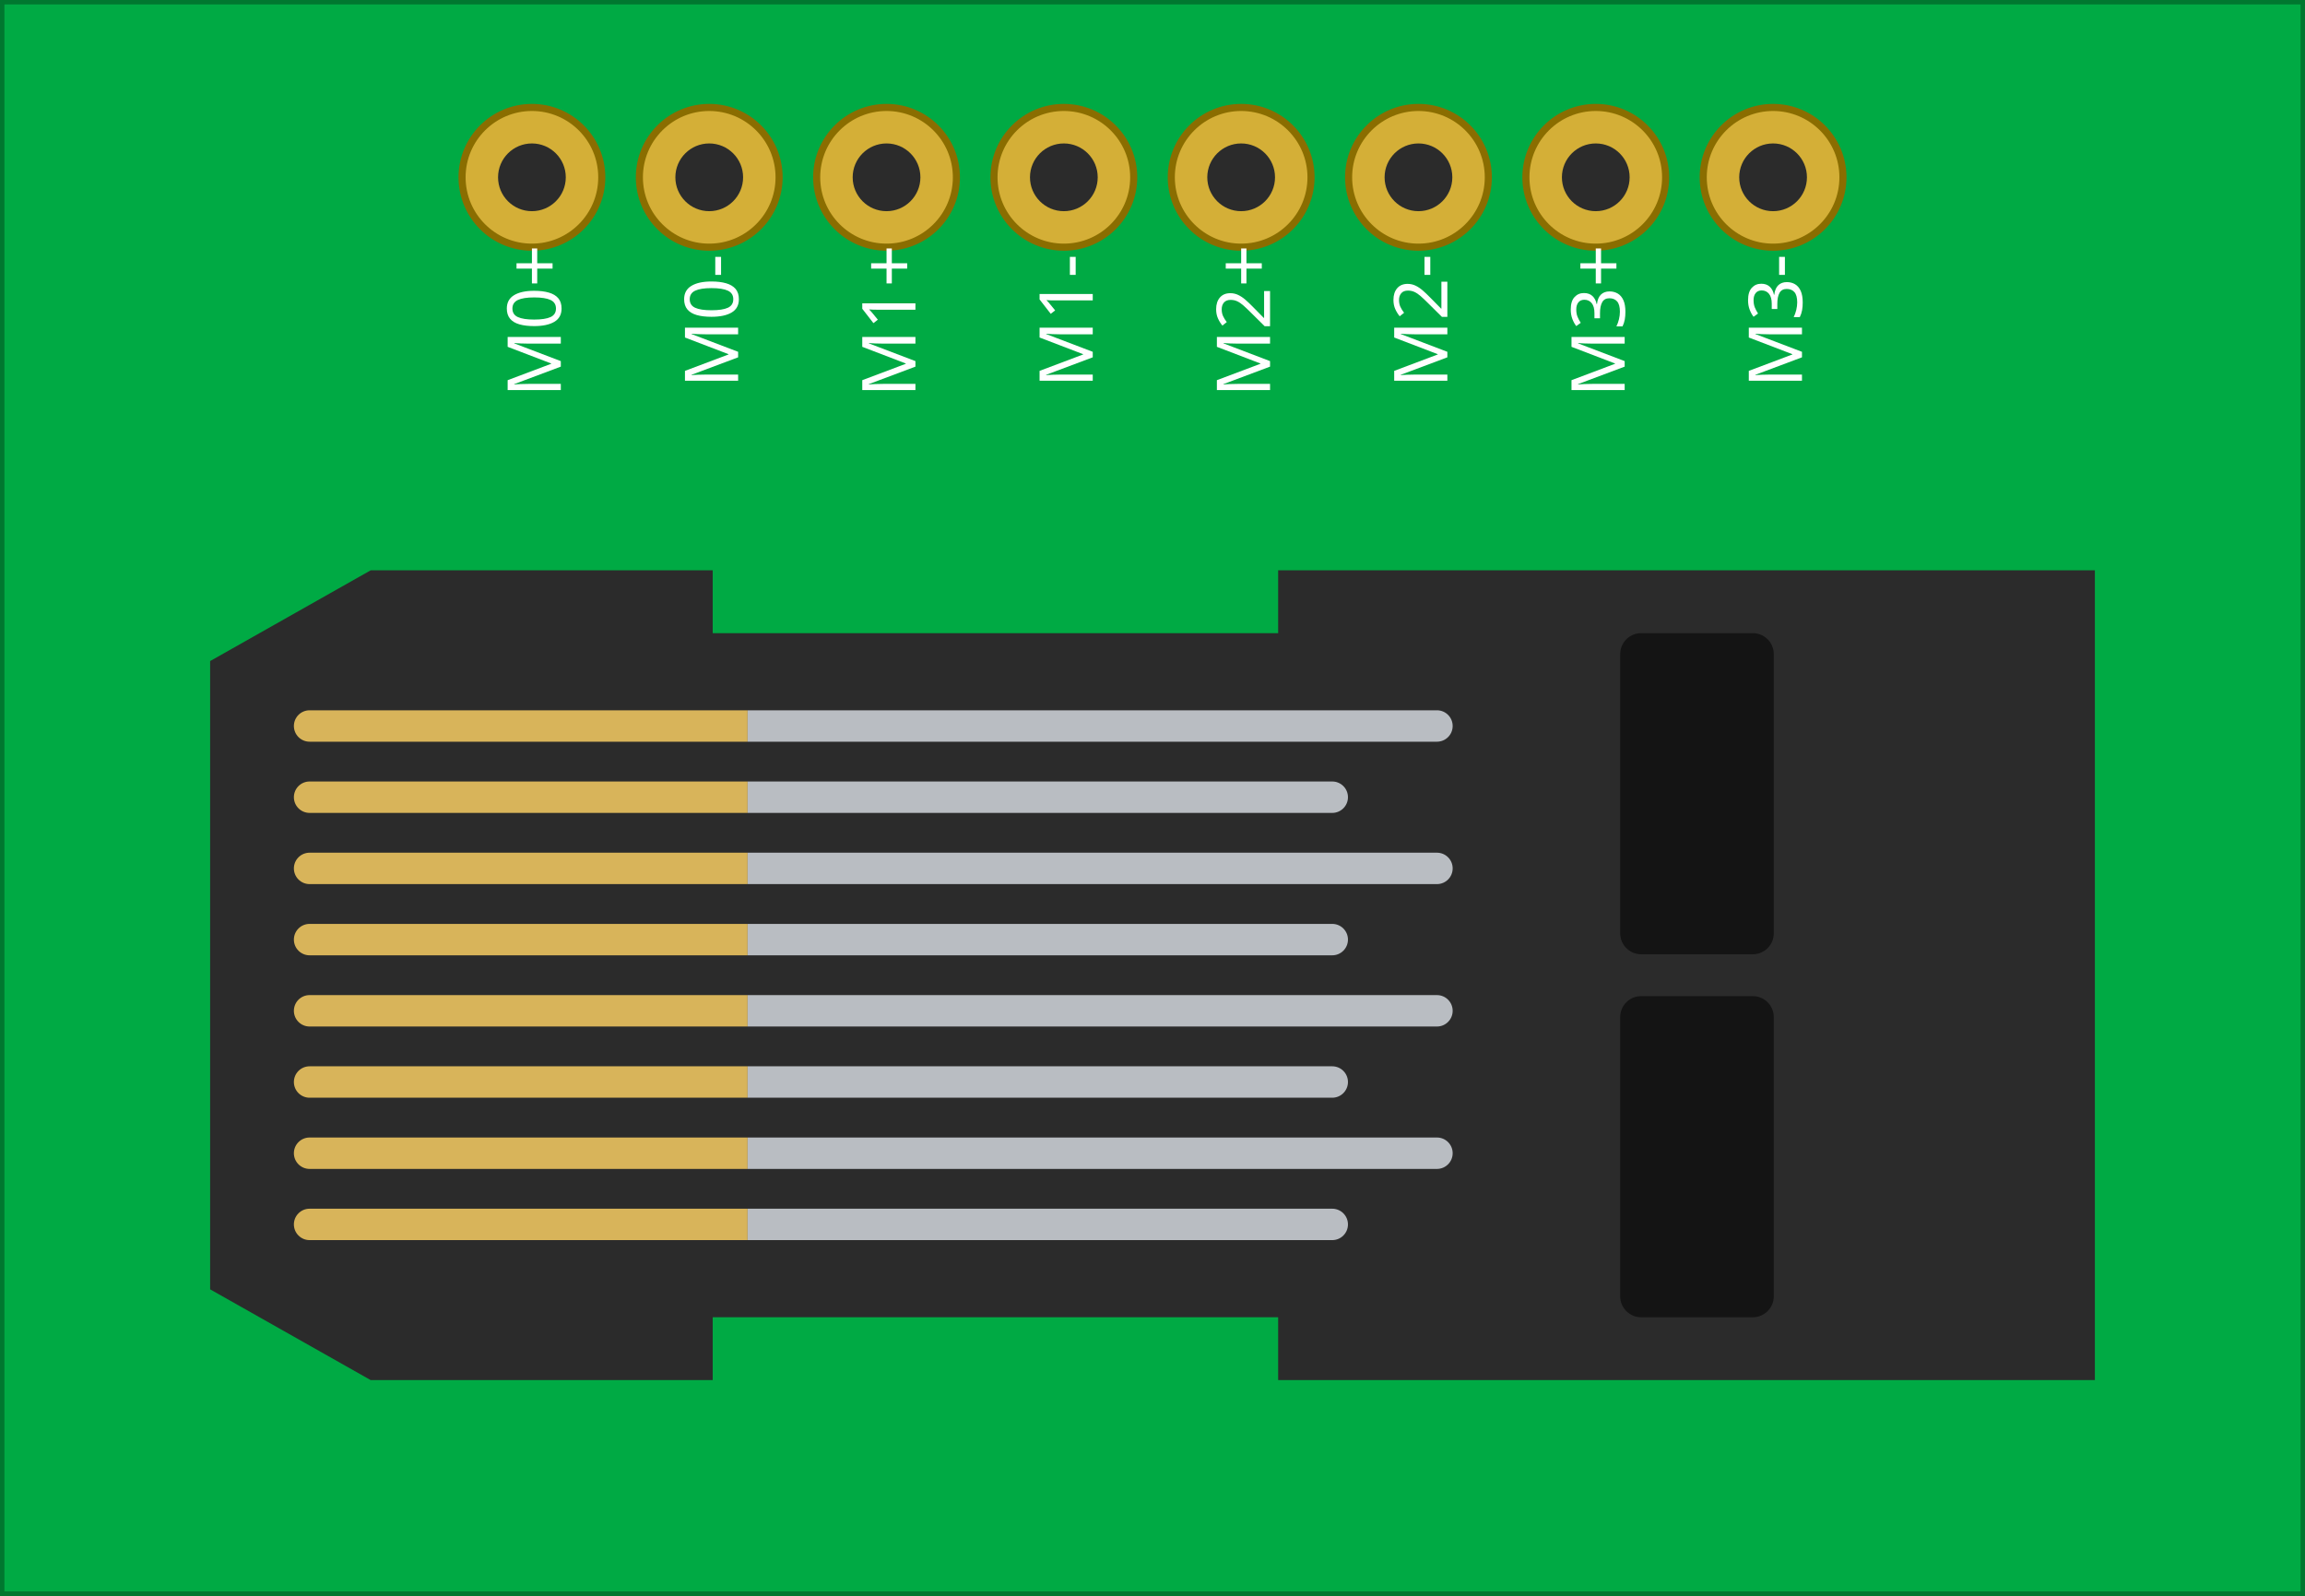
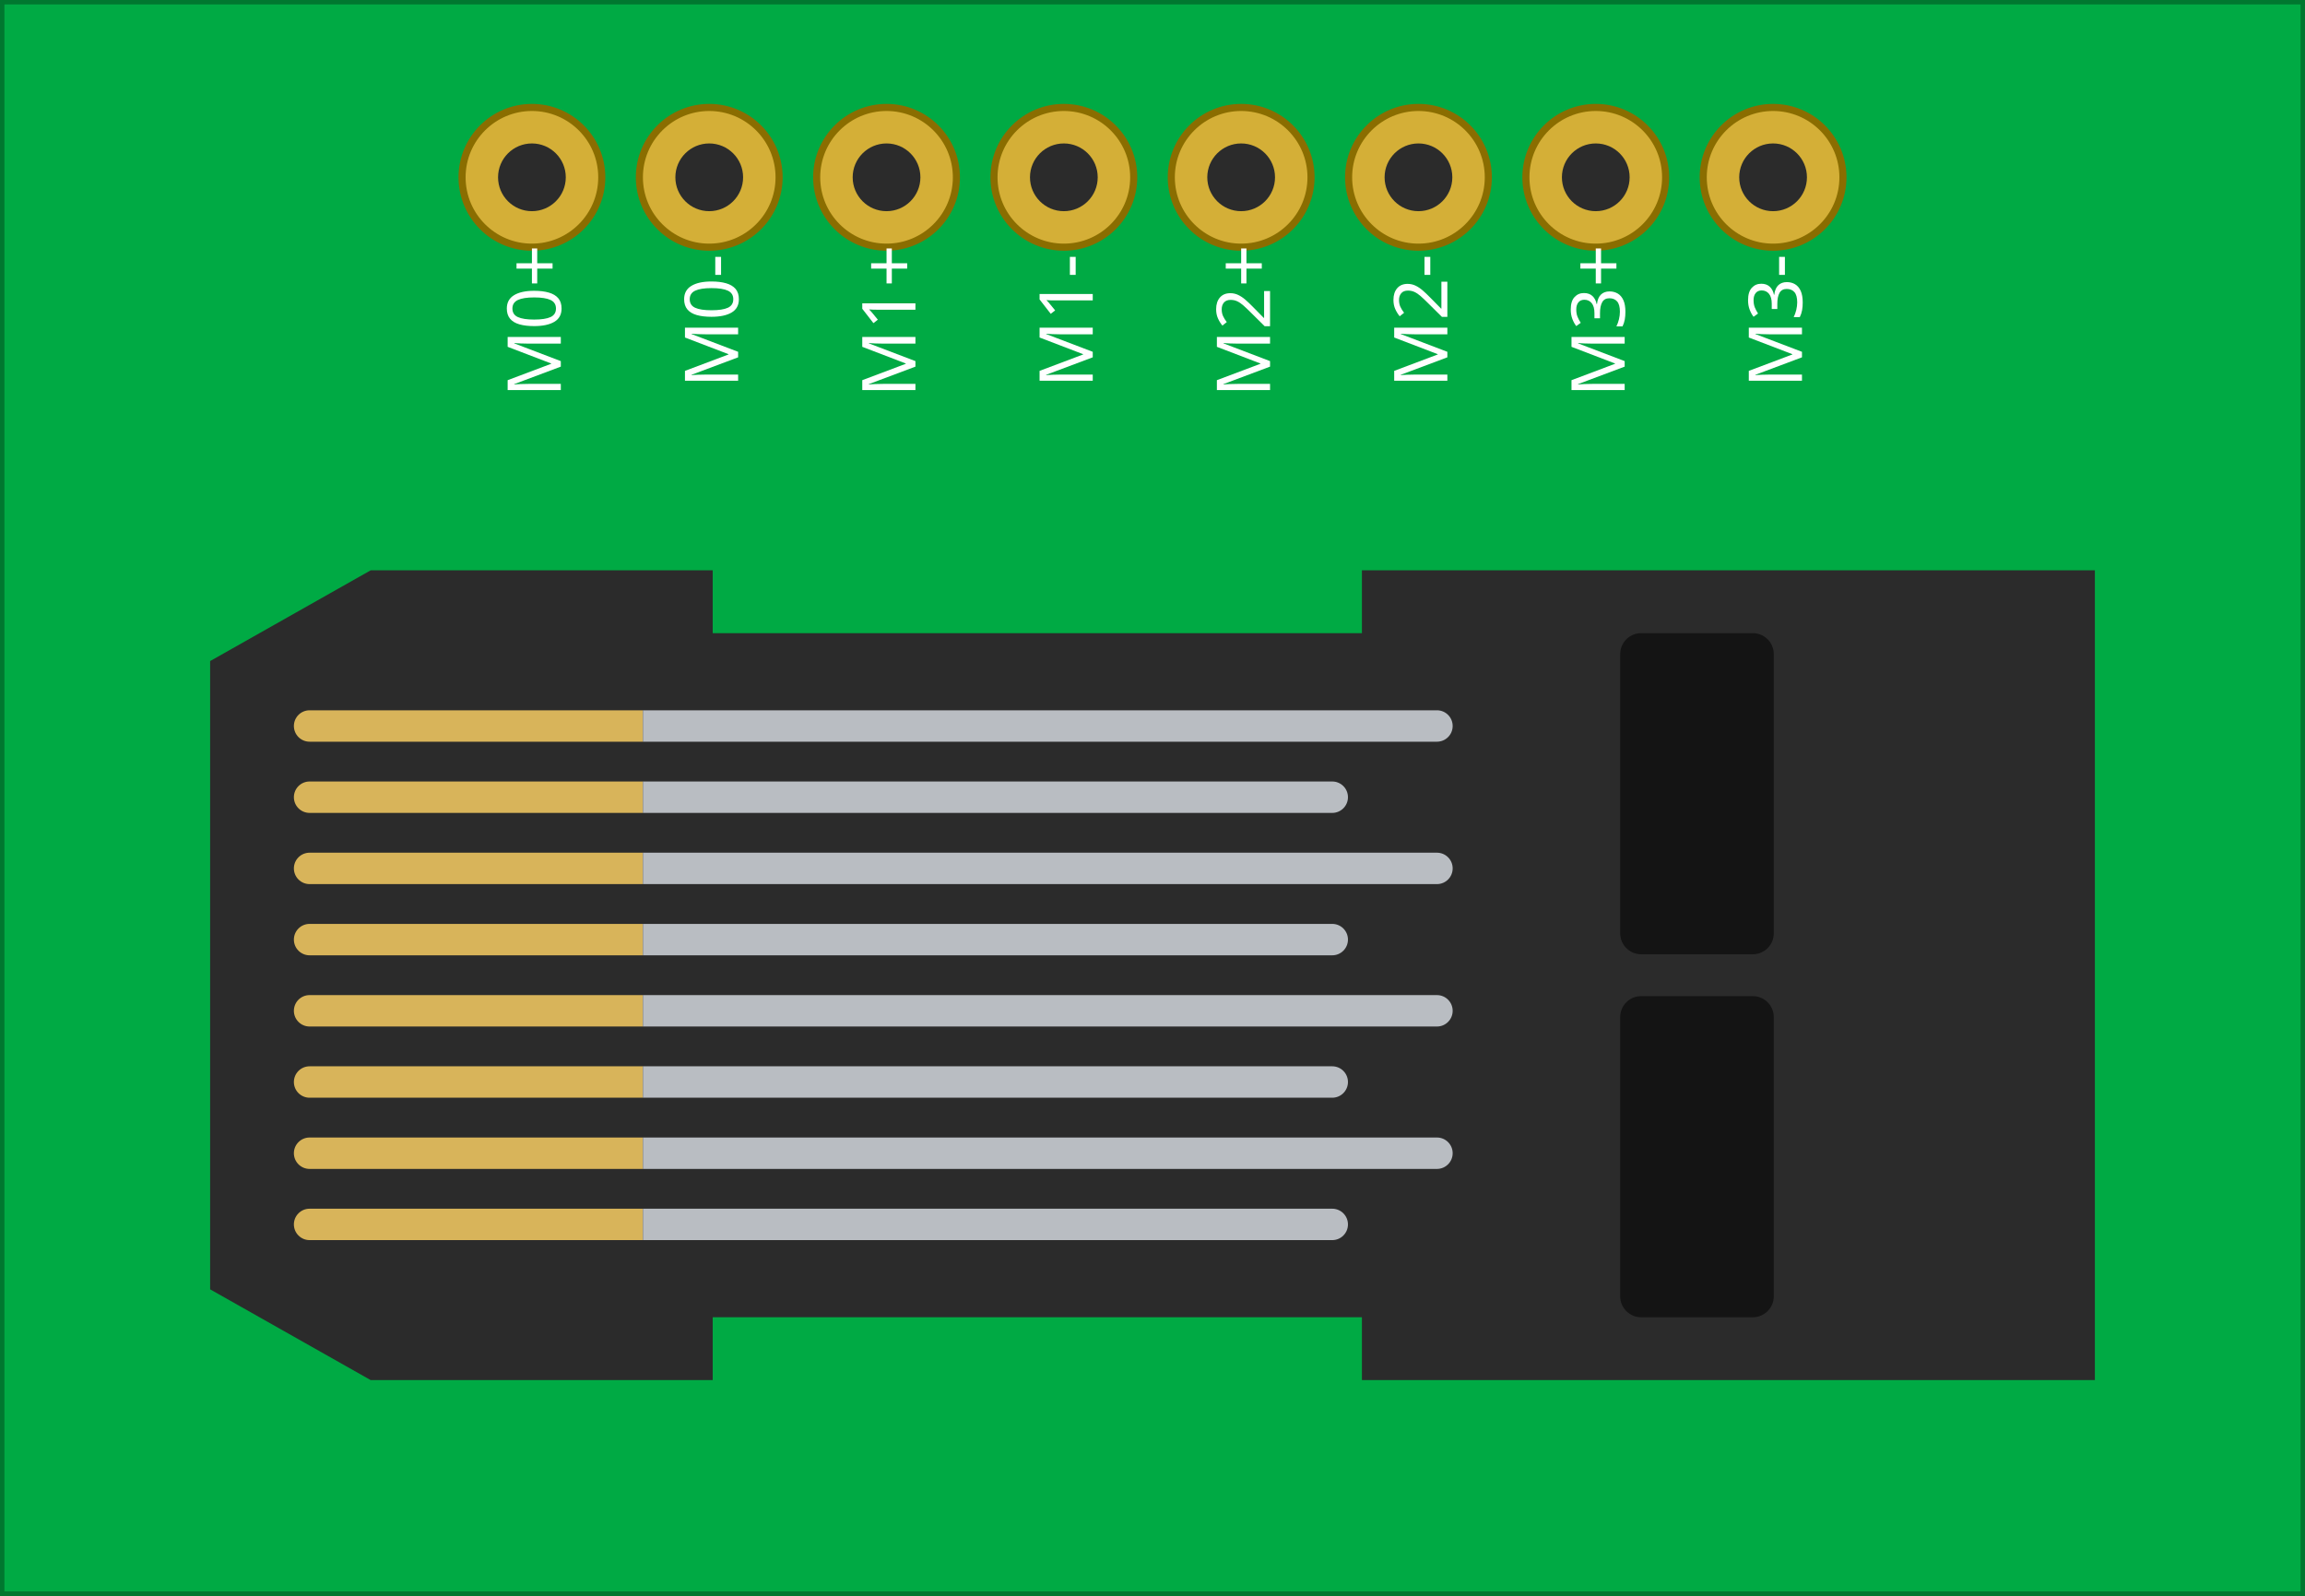
<svg xmlns="http://www.w3.org/2000/svg" width="33.02mm" height="22.86mm" viewBox="0 0 1300 900">
  <g id="breadboard">
    <rect x="0" y="0" width="1300" height="900" fill="#00aa44" stroke="#00772f" stroke-width="5" />
    <g transform="translate(650 550) scale(39.37)">
      <g id="icon">
-         <path d="M -11.2 -5.8 L -6.3 -5.8 L -6.3 -4.9 L 1.8 -4.9 L 1.8 -5.8 L 13.5 -5.8 L 13.5 5.8 L 1.8 5.8 L 1.8 4.9 L -6.3 4.9 L -6.3 5.8 L -11.2 5.8 L -13.5 4.5 L -13.5 -4.5 Z" fill="#2b2b2b" stroke="none" />
-         <path d="M -5.800 -3.795 L -12.075 -3.795 A 0.225 0.225 0 0 0 -12.075 -3.345 L -5.800 -3.345 Z" fill="#d8b45a" stroke="none" />
-         <path d="M -5.800 -3.795 L 4.075 -3.795 A 0.225 0.225 0 0 1 4.075 -3.345 L -5.800 -3.345 Z" fill="#b9bdc2" stroke="none" />
-         <path d="M -5.800 -2.775 L -12.075 -2.775 A 0.225 0.225 0 0 0 -12.075 -2.325 L -5.800 -2.325 Z" fill="#d8b45a" stroke="none" />
-         <path d="M -5.800 -2.775 L 2.575 -2.775 A 0.225 0.225 0 0 1 2.575 -2.325 L -5.800 -2.325 Z" fill="#b9bdc2" stroke="none" />
-         <path d="M -5.800 -1.755 L -12.075 -1.755 A 0.225 0.225 0 0 0 -12.075 -1.305 L -5.800 -1.305 Z" fill="#d8b45a" stroke="none" />
-         <path d="M -5.800 -1.755 L 4.075 -1.755 A 0.225 0.225 0 0 1 4.075 -1.305 L -5.800 -1.305 Z" fill="#b9bdc2" stroke="none" />
-         <path d="M -5.800 -0.735 L -12.075 -0.735 A 0.225 0.225 0 0 0 -12.075 -0.285 L -5.800 -0.285 Z" fill="#d8b45a" stroke="none" />
-         <path d="M -5.800 -0.735 L 2.575 -0.735 A 0.225 0.225 0 0 1 2.575 -0.285 L -5.800 -0.285 Z" fill="#b9bdc2" stroke="none" />
-         <path d="M -5.800 0.285 L -12.075 0.285 A 0.225 0.225 0 0 0 -12.075 0.735 L -5.800 0.735 Z" fill="#d8b45a" stroke="none" />
-         <path d="M -5.800 0.285 L 4.075 0.285 A 0.225 0.225 0 0 1 4.075 0.735 L -5.800 0.735 Z" fill="#b9bdc2" stroke="none" />
-         <path d="M -5.800 1.305 L -12.075 1.305 A 0.225 0.225 0 0 0 -12.075 1.755 L -5.800 1.755 Z" fill="#d8b45a" stroke="none" />
-         <path d="M -5.800 1.305 L 2.575 1.305 A 0.225 0.225 0 0 1 2.575 1.755 L -5.800 1.755 Z" fill="#b9bdc2" stroke="none" />
-         <path d="M -5.800 2.325 L -12.075 2.325 A 0.225 0.225 0 0 0 -12.075 2.775 L -5.800 2.775 Z" fill="#d8b45a" stroke="none" />
-         <path d="M -5.800 2.325 L 4.075 2.325 A 0.225 0.225 0 0 1 4.075 2.775 L -5.800 2.775 Z" fill="#b9bdc2" stroke="none" />
-         <path d="M -5.800 3.345 L -12.075 3.345 A 0.225 0.225 0 0 0 -12.075 3.795 L -5.800 3.795 Z" fill="#d8b45a" stroke="none" />
-         <path d="M -5.800 3.345 L 2.575 3.345 A 0.225 0.225 0 0 1 2.575 3.795 L -5.800 3.795 Z" fill="#b9bdc2" stroke="none" />
+         <path d="M -11.2 -5.8 L -6.3 -5.8 L -6.3 -4.9 L 3.0 -4.9 L 3.0 -5.8 L 13.5 -5.8 L 13.5 5.8 L 3.0 5.8 L 3.0 4.9 L -6.3 4.9 L -6.3 5.8 L -11.2 5.8 L -13.5 4.5 L -13.5 -4.5 Z" fill="#2b2b2b" stroke="none" />
+         <path d="M -7.300 -3.795 L -12.075 -3.795 A 0.225 0.225 0 0 0 -12.075 -3.345 L -7.300 -3.345 Z" fill="#d8b45a" stroke="none" />
+         <path d="M -7.300 -3.795 L 4.075 -3.795 A 0.225 0.225 0 0 1 4.075 -3.345 L -7.300 -3.345 Z" fill="#b9bdc2" stroke="none" />
+         <path d="M -7.300 -2.775 L -12.075 -2.775 A 0.225 0.225 0 0 0 -12.075 -2.325 L -7.300 -2.325 Z" fill="#d8b45a" stroke="none" />
+         <path d="M -7.300 -2.775 L 2.575 -2.775 A 0.225 0.225 0 0 1 2.575 -2.325 L -7.300 -2.325 Z" fill="#b9bdc2" stroke="none" />
+         <path d="M -7.300 -1.755 L -12.075 -1.755 A 0.225 0.225 0 0 0 -12.075 -1.305 L -7.300 -1.305 Z" fill="#d8b45a" stroke="none" />
+         <path d="M -7.300 -1.755 L 4.075 -1.755 A 0.225 0.225 0 0 1 4.075 -1.305 L -7.300 -1.305 Z" fill="#b9bdc2" stroke="none" />
+         <path d="M -7.300 -0.735 L -12.075 -0.735 A 0.225 0.225 0 0 0 -12.075 -0.285 L -7.300 -0.285 Z" fill="#d8b45a" stroke="none" />
+         <path d="M -7.300 -0.735 L 2.575 -0.735 A 0.225 0.225 0 0 1 2.575 -0.285 L -7.300 -0.285 Z" fill="#b9bdc2" stroke="none" />
+         <path d="M -7.300 0.285 L -12.075 0.285 A 0.225 0.225 0 0 0 -12.075 0.735 L -7.300 0.735 Z" fill="#d8b45a" stroke="none" />
+         <path d="M -7.300 0.285 L 4.075 0.285 A 0.225 0.225 0 0 1 4.075 0.735 L -7.300 0.735 Z" fill="#b9bdc2" stroke="none" />
+         <path d="M -7.300 1.305 L -12.075 1.305 A 0.225 0.225 0 0 0 -12.075 1.755 L -7.300 1.755 Z" fill="#d8b45a" stroke="none" />
+         <path d="M -7.300 1.305 L 2.575 1.305 A 0.225 0.225 0 0 1 2.575 1.755 L -7.300 1.755 Z" fill="#b9bdc2" stroke="none" />
+         <path d="M -7.300 2.325 L -12.075 2.325 A 0.225 0.225 0 0 0 -12.075 2.775 L -7.300 2.775 Z" fill="#d8b45a" stroke="none" />
+         <path d="M -7.300 2.325 L 4.075 2.325 A 0.225 0.225 0 0 1 4.075 2.775 L -7.300 2.775 Z" fill="#b9bdc2" stroke="none" />
+         <path d="M -7.300 3.345 L -12.075 3.345 A 0.225 0.225 0 0 0 -12.075 3.795 L -7.300 3.795 Z" fill="#d8b45a" stroke="none" />
+         <path d="M -7.300 3.345 L 2.575 3.345 A 0.225 0.225 0 0 1 2.575 3.795 L -7.300 3.795 Z" fill="#b9bdc2" stroke="none" />
        <rect x="6.70" y="-4.90" width="2.20" height="4.60" rx="0.30" fill="#141414" stroke="none" />
        <rect x="6.70" y="0.30" width="2.20" height="4.60" rx="0.30" fill="#141414" stroke="none" />
      </g>
    </g>
    <circle id="connector0pin" connectorname="M0+" cx="300" cy="100" r="39.4" fill="#d4af37" stroke="#8a6d00" stroke-width="4" />
    <circle cx="300" cy="100" r="19.1" fill="#2b2b2b" />
    <text x="300" y="181" font-size="42" fill="#ffffff" text-anchor="middle" dominant-baseline="central" font-family="DroidSans" transform="rotate(-90 300 181)">M0+</text>
    <circle id="connector1pin" connectorname="M0-" cx="400" cy="100" r="39.4" fill="#d4af37" stroke="#8a6d00" stroke-width="4" />
    <circle cx="400" cy="100" r="19.1" fill="#2b2b2b" />
    <text x="400" y="181" font-size="42" fill="#ffffff" text-anchor="middle" dominant-baseline="central" font-family="DroidSans" transform="rotate(-90 400 181)">M0-</text>
    <circle id="connector2pin" connectorname="M1+" cx="500" cy="100" r="39.4" fill="#d4af37" stroke="#8a6d00" stroke-width="4" />
    <circle cx="500" cy="100" r="19.1" fill="#2b2b2b" />
    <text x="500" y="181" font-size="42" fill="#ffffff" text-anchor="middle" dominant-baseline="central" font-family="DroidSans" transform="rotate(-90 500 181)">M1+</text>
    <circle id="connector3pin" connectorname="M1-" cx="600" cy="100" r="39.4" fill="#d4af37" stroke="#8a6d00" stroke-width="4" />
    <circle cx="600" cy="100" r="19.1" fill="#2b2b2b" />
    <text x="600" y="181" font-size="42" fill="#ffffff" text-anchor="middle" dominant-baseline="central" font-family="DroidSans" transform="rotate(-90 600 181)">M1-</text>
    <circle id="connector4pin" connectorname="M2+" cx="700" cy="100" r="39.4" fill="#d4af37" stroke="#8a6d00" stroke-width="4" />
    <circle cx="700" cy="100" r="19.1" fill="#2b2b2b" />
    <text x="700" y="181" font-size="42" fill="#ffffff" text-anchor="middle" dominant-baseline="central" font-family="DroidSans" transform="rotate(-90 700 181)">M2+</text>
    <circle id="connector5pin" connectorname="M2-" cx="800" cy="100" r="39.4" fill="#d4af37" stroke="#8a6d00" stroke-width="4" />
    <circle cx="800" cy="100" r="19.1" fill="#2b2b2b" />
    <text x="800" y="181" font-size="42" fill="#ffffff" text-anchor="middle" dominant-baseline="central" font-family="DroidSans" transform="rotate(-90 800 181)">M2-</text>
    <circle id="connector6pin" connectorname="M3+" cx="900" cy="100" r="39.4" fill="#d4af37" stroke="#8a6d00" stroke-width="4" />
    <circle cx="900" cy="100" r="19.1" fill="#2b2b2b" />
    <text x="900" y="181" font-size="42" fill="#ffffff" text-anchor="middle" dominant-baseline="central" font-family="DroidSans" transform="rotate(-90 900 181)">M3+</text>
    <circle id="connector7pin" connectorname="M3-" cx="1000" cy="100" r="39.4" fill="#d4af37" stroke="#8a6d00" stroke-width="4" />
    <circle cx="1000" cy="100" r="19.1" fill="#2b2b2b" />
    <text x="1000" y="181" font-size="42" fill="#ffffff" text-anchor="middle" dominant-baseline="central" font-family="DroidSans" transform="rotate(-90 1000 181)">M3-</text>
  </g>
</svg>
